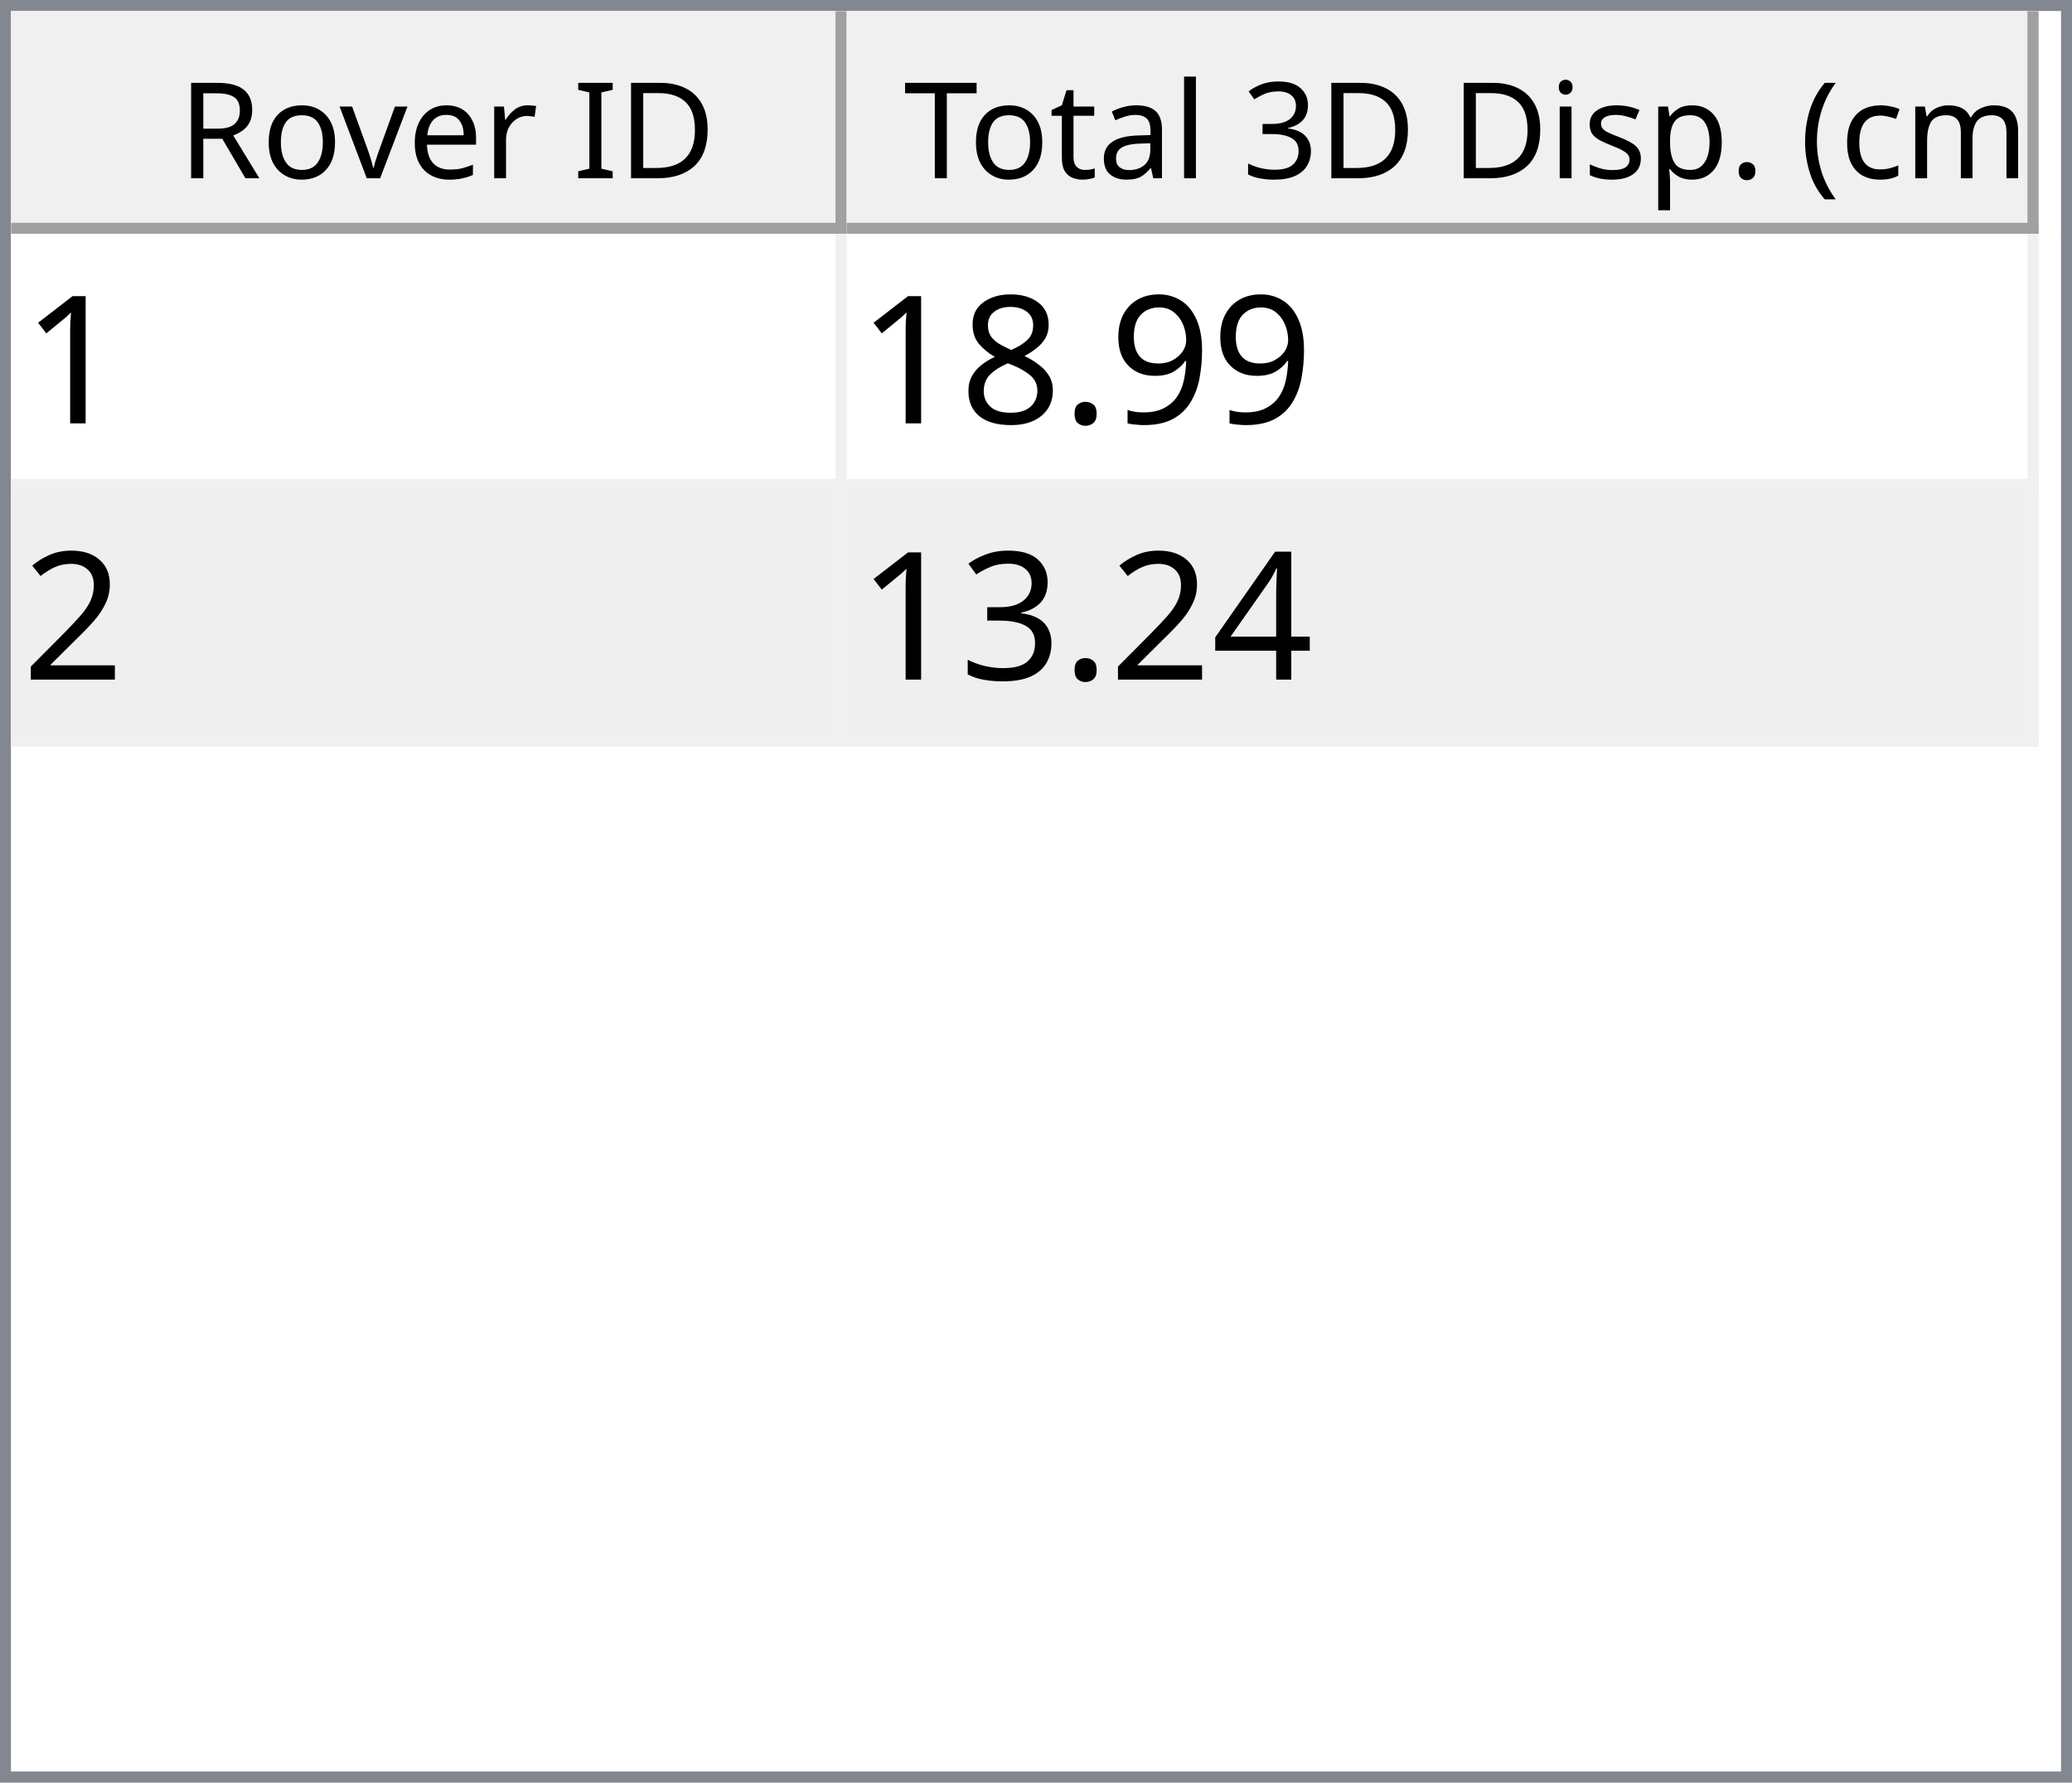
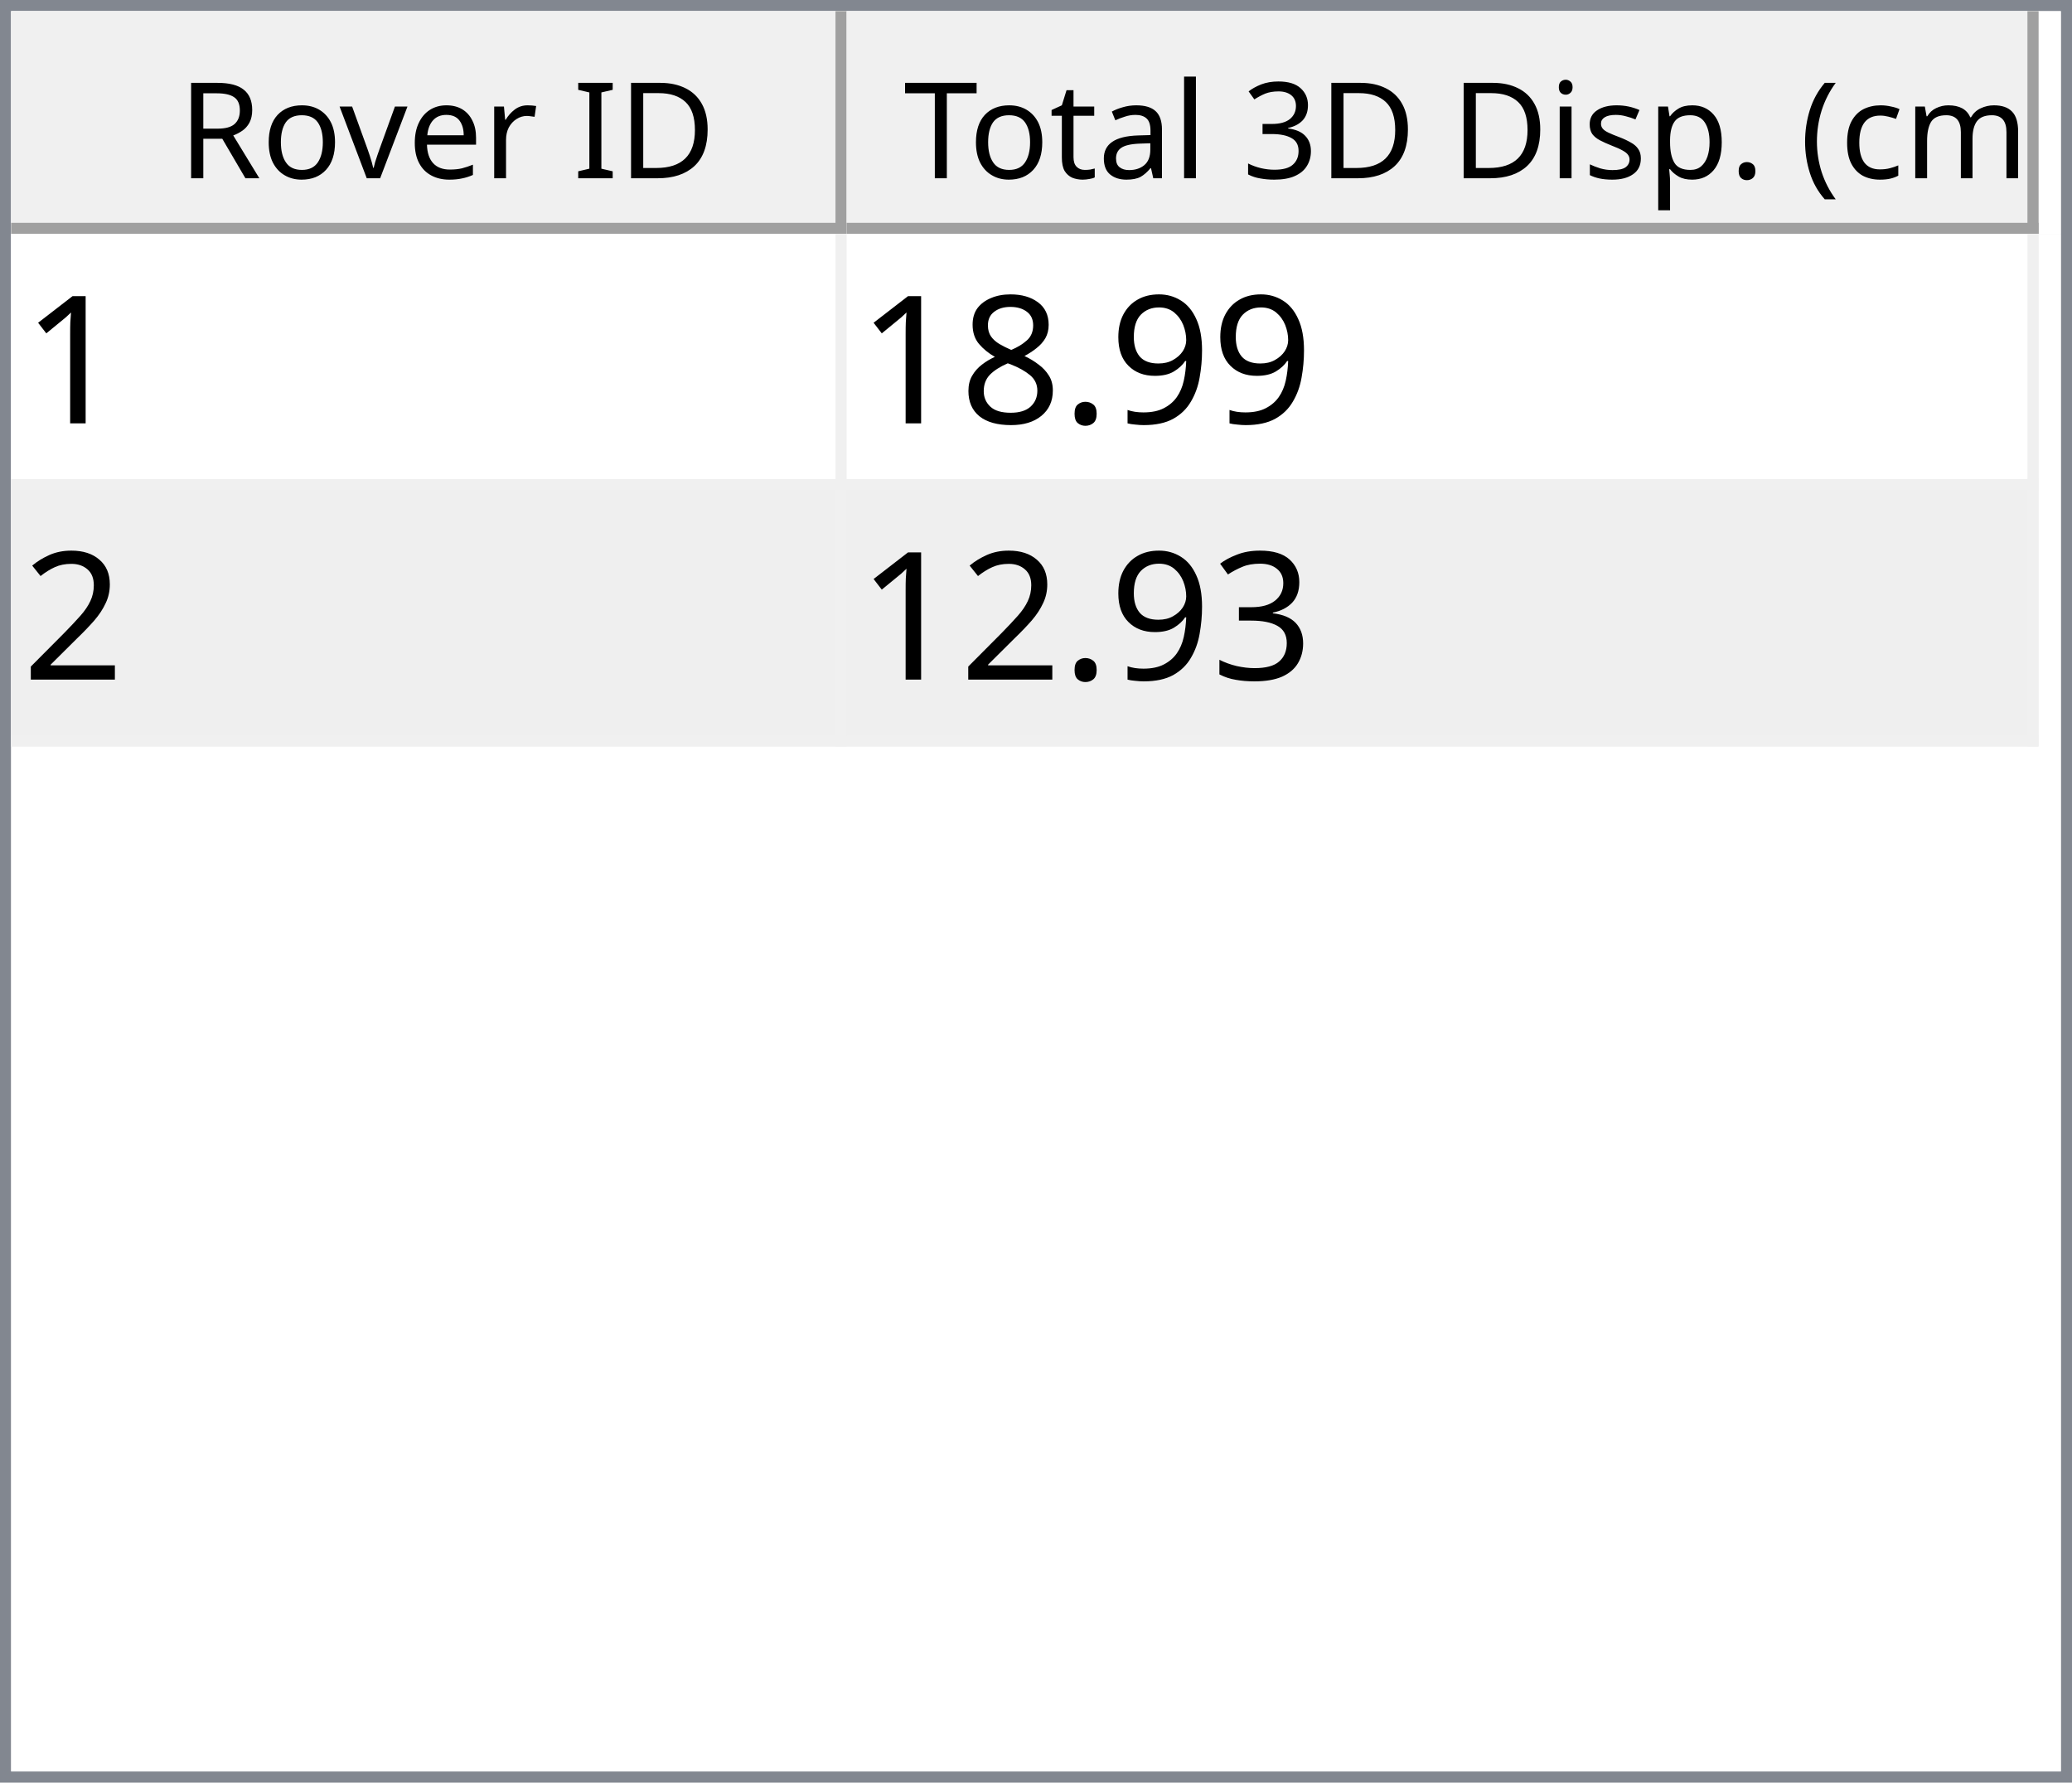
<svg xmlns="http://www.w3.org/2000/svg" style="fill-opacity:1; color-rendering:auto; color-interpolation:auto; text-rendering:auto; stroke:black; stroke-linecap:square; stroke-miterlimit:10; shape-rendering:auto; stroke-opacity:1; fill:black; stroke-dasharray:none; font-weight:normal; stroke-width:1; font-family:'Dialog'; font-style:normal; stroke-linejoin:miter; font-size:12px; stroke-dashoffset:0; image-rendering:auto;" width="186" height="160">
  <defs id="genericDefs" />
  <g>
    <defs id="defs1">
      <clipPath clipPathUnits="userSpaceOnUse" id="clipPath1">
        <path d="M0 0 L186 0 L186 160 L0 160 L0 0 Z" />
      </clipPath>
      <clipPath clipPathUnits="userSpaceOnUse" id="clipPath2">
        <path d="M0 0 L0 160 L186 160 L186 0 Z" />
      </clipPath>
      <clipPath clipPathUnits="userSpaceOnUse" id="clipPath3">
        <path d="M0 0 L0 20 L184 20 L184 0 Z" />
      </clipPath>
      <clipPath clipPathUnits="userSpaceOnUse" id="clipPath4">
        <path d="M0 0 L0 20 L75 20 L75 0 Z" />
      </clipPath>
      <clipPath clipPathUnits="userSpaceOnUse" id="clipPath5">
        <path d="M1 1 L1 19 L74 19 L74 1 Z" />
      </clipPath>
      <clipPath clipPathUnits="userSpaceOnUse" id="clipPath6">
        <path d="M0 0 L0 18 L73 18 L73 0 Z" />
      </clipPath>
      <clipPath clipPathUnits="userSpaceOnUse" id="clipPath7">
        <path d="M-0.5 -0.5 L-0.5 19.5 L74.5 19.5 L74.5 -0.5 Z" />
      </clipPath>
      <clipPath clipPathUnits="userSpaceOnUse" id="clipPath8">
        <path d="M0 0 L0 20 L107 20 L107 0 Z" />
      </clipPath>
      <clipPath clipPathUnits="userSpaceOnUse" id="clipPath9">
        <path d="M1 1 L1 19 L106 19 L106 1 Z" />
      </clipPath>
      <clipPath clipPathUnits="userSpaceOnUse" id="clipPath10">
        <path d="M0 0 L0 18 L105 18 L105 0 Z" />
      </clipPath>
      <clipPath clipPathUnits="userSpaceOnUse" id="clipPath11">
        <path d="M-0.5 -0.5 L-0.5 19.5 L106.5 19.5 L106.5 -0.5 Z" />
      </clipPath>
      <clipPath clipPathUnits="userSpaceOnUse" id="clipPath12">
        <path d="M0 0 L0 138 L184 138 L184 0 Z" />
      </clipPath>
      <clipPath clipPathUnits="userSpaceOnUse" id="clipPath13">
        <path d="M0 0 L0 46 L182 46 L182 0 Z" />
      </clipPath>
      <clipPath clipPathUnits="userSpaceOnUse" id="clipPath14">
        <path d="M-0.5 -0.5 L-0.5 45.5 L181.5 45.5 L181.5 -0.5 Z" />
      </clipPath>
      <clipPath clipPathUnits="userSpaceOnUse" id="clipPath15">
        <path d="M0 0 L0 22 L74 22 L74 0 Z" />
      </clipPath>
      <clipPath clipPathUnits="userSpaceOnUse" id="clipPath16">
        <path d="M0 0 L0 22 L106 22 L106 0 Z" />
      </clipPath>
      <font horiz-adv-x="64.551" id="font1">
        <font-face ascent="107.91" descent="25.098" units-per-em="100" style="font-style:normal; font-family:Segoe UI; font-weight:normal;" />
        <missing-glyph horiz-adv-x="64.551" d="M8.109 0 L8.109 68.266 L56.453 68.266 L56.453 0 L8.109 0 ZM15.328 7.234 L49.219 7.234 L49.219 61.031 L15.328 61.031 L15.328 7.234 Z" />
        <glyph unicode="D" horiz-adv-x="70.117" d="M9.188 0 L9.188 70.016 L28.516 70.016 Q65.531 70.016 65.531 35.891 Q65.531 19.672 55.25 9.836 Q44.969 0 27.734 0 L9.188 0 ZM17.391 62.594 L17.391 7.422 L27.828 7.422 Q41.609 7.422 49.273 14.797 Q56.938 22.172 56.938 35.688 Q56.938 62.594 28.328 62.594 L17.391 62.594 Z" />
        <glyph unicode="I" horiz-adv-x="26.611" d="M17.391 0 L9.188 0 L9.188 70.016 L17.391 70.016 L17.391 0 Z" />
        <glyph unicode=" " horiz-adv-x="27.393" d="" />
        <glyph unicode="r" horiz-adv-x="34.766" d="M34.188 41.891 Q32.078 43.5 28.125 43.5 Q23 43.5 19.555 38.672 Q16.109 33.844 16.109 25.484 L16.109 0 L8.109 0 L8.109 50 L16.109 50 L16.109 39.703 L16.312 39.703 Q18.016 44.969 21.531 47.922 Q25.047 50.875 29.391 50.875 Q32.516 50.875 34.188 50.203 L34.188 41.891 Z" />
        <glyph unicode="e" horiz-adv-x="52.295" d="M48.297 23 L12.984 23 Q13.188 14.656 17.484 10.109 Q21.781 5.562 29.297 5.562 Q37.75 5.562 44.828 11.141 L44.828 3.609 Q38.234 -1.172 27.391 -1.172 Q16.797 -1.172 10.742 5.641 Q4.688 12.453 4.688 24.812 Q4.688 36.469 11.305 43.82 Q17.922 51.172 27.734 51.172 Q37.547 51.172 42.922 44.828 Q48.297 38.484 48.297 27.203 L48.297 23 ZM40.094 29.781 Q40.047 36.719 36.75 40.578 Q33.453 44.438 27.594 44.438 Q21.922 44.438 17.969 40.383 Q14.016 36.328 13.094 29.781 L40.094 29.781 Z" />
        <glyph unicode="v" horiz-adv-x="47.9" d="M47.406 50 L27.484 0 L19.625 0 L0.688 50 L9.469 50 L22.172 13.672 Q23.578 9.672 23.922 6.688 L24.125 6.688 Q24.609 10.453 25.688 13.484 L38.969 50 L47.406 50 Z" />
        <glyph unicode="o" horiz-adv-x="58.594" d="M29 -1.172 Q17.922 -1.172 11.305 5.836 Q4.688 12.844 4.688 24.422 Q4.688 37.016 11.57 44.094 Q18.453 51.172 30.172 51.172 Q41.359 51.172 47.633 44.289 Q53.906 37.406 53.906 25.203 Q53.906 13.234 47.141 6.031 Q40.375 -1.172 29 -1.172 ZM29.594 44.438 Q21.875 44.438 17.383 39.188 Q12.891 33.938 12.891 24.703 Q12.891 15.828 17.43 10.695 Q21.969 5.562 29.594 5.562 Q37.359 5.562 41.531 10.594 Q45.703 15.625 45.703 24.906 Q45.703 34.281 41.531 39.359 Q37.359 44.438 29.594 44.438 Z" />
        <glyph unicode="R" horiz-adv-x="59.814" d="M59.375 0 L49.609 0 L37.891 19.625 Q36.281 22.359 34.766 24.289 Q33.25 26.219 31.664 27.438 Q30.078 28.656 28.25 29.219 Q26.422 29.781 24.125 29.781 L17.391 29.781 L17.391 0 L9.188 0 L9.188 70.016 L30.078 70.016 Q34.672 70.016 38.555 68.867 Q42.438 67.719 45.289 65.375 Q48.141 63.031 49.758 59.547 Q51.375 56.062 51.375 51.375 Q51.375 47.703 50.273 44.656 Q49.172 41.609 47.148 39.211 Q45.125 36.812 42.266 35.133 Q39.406 33.453 35.844 32.516 L35.844 32.328 Q37.594 31.547 38.891 30.547 Q40.188 29.547 41.359 28.18 Q42.531 26.812 43.68 25.078 Q44.828 23.344 46.234 21.047 L59.375 0 ZM17.391 62.594 L17.391 37.203 L28.516 37.203 Q31.594 37.203 34.203 38.133 Q36.812 39.062 38.719 40.797 Q40.625 42.531 41.703 45.047 Q42.781 47.562 42.781 50.688 Q42.781 56.297 39.141 59.445 Q35.5 62.594 28.609 62.594 L17.391 62.594 Z" />
        <glyph unicode=")" horiz-adv-x="30.176" d="M8.297 -15.922 L1.172 -15.922 Q16.406 2.344 16.406 26.812 Q16.406 51.469 1.078 70.016 L8.297 70.016 Q23.531 52.156 23.531 26.703 Q23.531 1.375 8.297 -15.922 Z" />
        <glyph unicode="m" horiz-adv-x="86.133" d="M79.109 0 L71.094 0 L71.094 28.719 Q71.094 37.016 68.531 40.727 Q65.969 44.438 59.906 44.438 Q54.781 44.438 51.195 39.75 Q47.609 35.062 47.609 28.516 L47.609 0 L39.594 0 L39.594 29.688 Q39.594 44.438 28.219 44.438 Q22.953 44.438 19.531 40.016 Q16.109 35.594 16.109 28.516 L16.109 0 L8.109 0 L8.109 50 L16.109 50 L16.109 42.094 L16.312 42.094 Q21.625 51.172 31.844 51.172 Q36.969 51.172 40.773 48.312 Q44.578 45.453 46 40.828 Q51.562 51.172 62.594 51.172 Q79.109 51.172 79.109 30.812 L79.109 0 Z" />
        <glyph unicode="c" horiz-adv-x="46.191" d="M42.188 2.297 Q36.422 -1.172 28.516 -1.172 Q17.828 -1.172 11.258 5.789 Q4.688 12.75 4.688 23.828 Q4.688 36.188 11.766 43.68 Q18.844 51.172 30.672 51.172 Q37.25 51.172 42.281 48.734 L42.281 40.531 Q36.719 44.438 30.375 44.438 Q22.703 44.438 17.797 38.945 Q12.891 33.453 12.891 24.516 Q12.891 15.719 17.508 10.641 Q22.125 5.562 29.891 5.562 Q36.422 5.562 42.188 9.906 L42.188 2.297 Z" />
        <glyph unicode="(" horiz-adv-x="30.176" d="M29.109 -15.922 L21.969 -15.922 Q6.844 1.375 6.844 26.703 Q6.844 52.156 21.969 70.016 L29.203 70.016 Q13.875 51.469 13.875 26.812 Q13.875 2.344 29.109 -15.922 Z" />
        <glyph unicode="." horiz-adv-x="21.68" d="M10.891 -1.078 Q8.641 -1.078 7.055 0.539 Q5.469 2.156 5.469 4.391 Q5.469 6.641 7.055 8.273 Q8.641 9.906 10.891 9.906 Q13.188 9.906 14.797 8.273 Q16.406 6.641 16.406 4.391 Q16.406 2.156 14.797 0.539 Q13.188 -1.078 10.891 -1.078 Z" />
        <glyph unicode="p" horiz-adv-x="58.789" d="M16.312 7.234 L16.109 7.234 L16.109 -23 L8.109 -23 L8.109 50 L16.109 50 L16.109 41.219 L16.312 41.219 Q22.219 51.172 33.594 51.172 Q43.266 51.172 48.688 44.461 Q54.109 37.75 54.109 26.469 Q54.109 13.922 48 6.375 Q41.891 -1.172 31.297 -1.172 Q21.578 -1.172 16.312 7.234 ZM16.109 27.391 L16.109 20.406 Q16.109 14.203 20.141 9.883 Q24.172 5.562 30.375 5.562 Q37.641 5.562 41.773 11.133 Q45.906 16.703 45.906 26.609 Q45.906 34.969 42.047 39.703 Q38.188 44.438 31.594 44.438 Q24.609 44.438 20.359 39.578 Q16.109 34.719 16.109 27.391 Z" />
        <glyph unicode="s" horiz-adv-x="42.432" d="M5.078 1.812 L5.078 10.406 Q11.625 5.562 19.484 5.562 Q30.031 5.562 30.031 12.594 Q30.031 14.594 29.125 15.992 Q28.219 17.391 26.68 18.461 Q25.141 19.531 23.07 20.383 Q21 21.234 18.609 22.172 Q15.281 23.484 12.766 24.828 Q10.25 26.172 8.57 27.859 Q6.891 29.547 6.031 31.695 Q5.172 33.844 5.172 36.719 Q5.172 40.234 6.789 42.945 Q8.406 45.656 11.086 47.484 Q13.766 49.312 17.211 50.242 Q20.656 51.172 24.312 51.172 Q30.812 51.172 35.938 48.922 L35.938 40.828 Q30.422 44.438 23.25 44.438 Q21 44.438 19.195 43.922 Q17.391 43.406 16.094 42.477 Q14.797 41.547 14.086 40.258 Q13.375 38.969 13.375 37.406 Q13.375 35.453 14.086 34.133 Q14.797 32.812 16.164 31.789 Q17.531 30.766 19.484 29.938 Q21.438 29.109 23.922 28.125 Q27.25 26.859 29.883 25.516 Q32.516 24.172 34.375 22.484 Q36.234 20.797 37.234 18.602 Q38.234 16.406 38.234 13.375 Q38.234 9.672 36.602 6.938 Q34.969 4.203 32.234 2.398 Q29.5 0.594 25.93 -0.289 Q22.359 -1.172 18.453 -1.172 Q10.75 -1.172 5.078 1.812 Z" />
        <glyph unicode="i" horiz-adv-x="24.219" d="M12.203 62.703 Q10.062 62.703 8.547 64.164 Q7.031 65.625 7.031 67.875 Q7.031 70.125 8.547 71.609 Q10.062 73.094 12.203 73.094 Q14.406 73.094 15.945 71.609 Q17.484 70.125 17.484 67.875 Q17.484 65.719 15.945 64.211 Q14.406 62.703 12.203 62.703 ZM16.109 0 L8.109 0 L8.109 50 L16.109 50 L16.109 0 Z" />
        <glyph unicode="3" horiz-adv-x="53.906" d="M46.531 19.828 Q46.531 15.094 44.75 11.211 Q42.969 7.328 39.719 4.57 Q36.469 1.812 31.93 0.297 Q27.391 -1.219 21.922 -1.219 Q11.922 -1.219 6 2.594 L6 11.188 Q13.094 5.609 22.219 5.609 Q25.875 5.609 28.828 6.539 Q31.781 7.469 33.906 9.227 Q36.031 10.984 37.18 13.477 Q38.328 15.969 38.328 19.094 Q38.328 32.812 18.797 32.812 L12.984 32.812 L12.984 39.594 L18.5 39.594 Q35.797 39.594 35.797 52.484 Q35.797 64.406 22.609 64.406 Q15.188 64.406 8.688 59.422 L8.688 67.188 Q15.375 71.188 24.609 71.188 Q29 71.188 32.57 69.969 Q36.141 68.75 38.68 66.555 Q41.219 64.359 42.609 61.281 Q44 58.203 44 54.5 Q44 40.672 30.031 36.719 L30.031 36.531 Q33.594 36.141 36.625 34.797 Q39.656 33.453 41.852 31.305 Q44.047 29.156 45.289 26.25 Q46.531 23.344 46.531 19.828 Z" />
        <glyph unicode="l" horiz-adv-x="24.219" d="M16.109 0 L8.109 0 L8.109 74.031 L16.109 74.031 L16.109 0 Z" />
        <glyph unicode="a" horiz-adv-x="50.879" d="M43.891 0 L35.891 0 L35.891 7.812 L35.688 7.812 Q30.469 -1.172 20.312 -1.172 Q12.844 -1.172 8.617 2.781 Q4.391 6.734 4.391 13.281 Q4.391 27.297 20.906 29.594 L35.891 31.688 Q35.891 44.438 25.594 44.438 Q16.547 44.438 9.281 38.281 L9.281 46.484 Q16.656 51.172 26.266 51.172 Q43.891 51.172 43.891 32.516 L43.891 0 ZM35.891 25.297 L23.828 23.641 Q18.266 22.859 15.43 20.875 Q12.594 18.891 12.594 13.875 Q12.594 10.203 15.211 7.883 Q17.828 5.562 22.172 5.562 Q28.125 5.562 32.008 9.742 Q35.891 13.922 35.891 20.312 L35.891 25.297 Z" />
        <glyph unicode="t" horiz-adv-x="33.887" d="M31.297 0.484 Q28.469 -1.078 23.828 -1.078 Q10.688 -1.078 10.688 13.578 L10.688 43.172 L2.094 43.172 L2.094 50 L10.688 50 L10.688 62.203 L18.703 64.797 L18.703 50 L31.297 50 L31.297 43.172 L18.703 43.172 L18.703 14.984 Q18.703 9.969 20.414 7.82 Q22.125 5.672 26.078 5.672 Q29.109 5.672 31.297 7.328 L31.297 0.484 Z" />
        <glyph unicode="T" horiz-adv-x="52.393" d="M50.594 62.594 L30.375 62.594 L30.375 0 L22.172 0 L22.172 62.594 L2 62.594 L2 70.016 L50.594 70.016 L50.594 62.594 Z" />
      </font>
      <font horiz-adv-x="75.0" id="font2">
        <font-face ascent="100.537" descent="21.973" units-per-em="100" style="font-style:normal; font-family:sans-serif; font-weight:normal;" />
        <missing-glyph horiz-adv-x="75.0" d="M12.5 0 L12.5 62.5 L62.5 62.5 L62.5 0 L12.5 0 ZM14.062 1.562 L60.938 1.562 L60.938 60.938 L14.062 60.938 L14.062 1.562 Z" />
        <glyph unicode="1" horiz-adv-x="55.615" d="M37.25 0 L28.469 0 L28.469 56 Q25.297 52.984 20.141 49.953 Q14.984 46.922 10.891 45.406 L10.891 53.906 Q18.266 57.375 23.781 62.305 Q29.297 67.234 31.594 71.875 L37.25 71.875 L37.25 0 Z" />
        <glyph unicode="9" horiz-adv-x="55.615" d="M5.469 16.547 L13.922 17.328 Q14.984 11.375 18.016 8.688 Q21.047 6 25.781 6 Q29.828 6 32.883 7.859 Q35.938 9.719 37.891 12.82 Q39.844 15.922 41.164 21.195 Q42.484 26.469 42.484 31.938 Q42.484 32.516 42.438 33.688 Q39.797 29.5 35.234 26.883 Q30.672 24.266 25.344 24.266 Q16.453 24.266 10.305 30.711 Q4.156 37.156 4.156 47.703 Q4.156 58.594 10.578 65.234 Q17 71.875 26.656 71.875 Q33.641 71.875 39.43 68.117 Q45.219 64.359 48.219 57.398 Q51.219 50.438 51.219 37.25 Q51.219 23.531 48.242 15.406 Q45.266 7.281 39.383 3.031 Q33.5 -1.219 25.594 -1.219 Q17.188 -1.219 11.867 3.445 Q6.547 8.109 5.469 16.547 ZM41.453 48.141 Q41.453 55.719 37.43 60.156 Q33.406 64.594 27.734 64.594 Q21.875 64.594 17.531 59.812 Q13.188 55.031 13.188 47.406 Q13.188 40.578 17.312 36.305 Q21.438 32.031 27.484 32.031 Q33.594 32.031 37.523 36.305 Q41.453 40.578 41.453 48.141 Z" />
        <glyph unicode="." horiz-adv-x="27.783" d="M9.078 0 L9.078 10.016 L19.094 10.016 L19.094 0 L9.078 0 Z" />
        <glyph unicode="8" horiz-adv-x="55.615" d="M17.672 38.812 Q12.203 40.828 9.57 44.539 Q6.938 48.25 6.938 53.422 Q6.938 61.234 12.555 66.555 Q18.172 71.875 27.484 71.875 Q36.859 71.875 42.578 66.43 Q48.297 60.984 48.297 53.172 Q48.297 48.188 45.68 44.508 Q43.062 40.828 37.75 38.812 Q44.344 36.672 47.781 31.883 Q51.219 27.094 51.219 20.453 Q51.219 11.281 44.727 5.031 Q38.234 -1.219 27.641 -1.219 Q17.047 -1.219 10.547 5.055 Q4.047 11.328 4.047 20.703 Q4.047 27.688 7.594 32.398 Q11.141 37.109 17.672 38.812 ZM15.922 53.719 Q15.922 48.641 19.195 45.414 Q22.469 42.188 27.688 42.188 Q32.766 42.188 36.016 45.383 Q39.266 48.578 39.266 53.219 Q39.266 58.062 35.914 61.359 Q32.562 64.656 27.594 64.656 Q22.562 64.656 19.242 61.43 Q15.922 58.203 15.922 53.719 ZM13.094 20.656 Q13.094 16.891 14.875 13.375 Q16.656 9.859 20.172 7.93 Q23.688 6 27.734 6 Q34.031 6 38.133 10.055 Q42.234 14.109 42.234 20.359 Q42.234 26.703 38.016 30.859 Q33.797 35.016 27.438 35.016 Q21.234 35.016 17.164 30.914 Q13.094 26.812 13.094 20.656 Z" />
        <glyph unicode="2" horiz-adv-x="55.615" d="M50.344 8.453 L50.344 0 L3.031 0 Q2.938 3.172 4.047 6.109 Q5.859 10.938 9.836 15.625 Q13.812 20.312 21.344 26.469 Q33.016 36.031 37.117 41.625 Q41.219 47.219 41.219 52.203 Q41.219 57.422 37.477 61.008 Q33.734 64.594 27.734 64.594 Q21.391 64.594 17.578 60.789 Q13.766 56.984 13.719 50.25 L4.688 51.172 Q5.609 61.281 11.664 66.578 Q17.719 71.875 27.938 71.875 Q38.234 71.875 44.242 66.164 Q50.25 60.453 50.25 52 Q50.25 47.703 48.492 43.555 Q46.734 39.406 42.656 34.812 Q38.578 30.219 29.109 22.219 Q21.188 15.578 18.945 13.211 Q16.703 10.844 15.234 8.453 L50.344 8.453 Z" />
-         <glyph unicode="4" horiz-adv-x="55.615" d="M32.328 0 L32.328 17.141 L1.266 17.141 L1.266 25.203 L33.938 71.578 L41.109 71.578 L41.109 25.203 L50.781 25.203 L50.781 17.141 L41.109 17.141 L41.109 0 L32.328 0 ZM32.328 25.203 L32.328 57.469 L9.906 25.203 L32.328 25.203 Z" />
        <glyph unicode="3" horiz-adv-x="55.615" d="M4.203 18.891 L12.984 20.062 Q14.5 12.594 18.141 9.297 Q21.781 6 27 6 Q33.203 6 37.477 10.297 Q41.75 14.594 41.75 20.953 Q41.75 27 37.797 30.93 Q33.844 34.859 27.734 34.859 Q25.25 34.859 21.531 33.891 L22.516 41.609 Q23.391 41.5 23.922 41.5 Q29.547 41.5 34.039 44.43 Q38.531 47.359 38.531 53.469 Q38.531 58.297 35.258 61.477 Q31.984 64.656 26.812 64.656 Q21.688 64.656 18.266 61.43 Q14.844 58.203 13.875 51.766 L5.078 53.328 Q6.688 62.156 12.398 67.016 Q18.109 71.875 26.609 71.875 Q32.469 71.875 37.398 69.359 Q42.328 66.844 44.945 62.5 Q47.562 58.156 47.562 53.266 Q47.562 48.641 45.07 44.828 Q42.578 41.016 37.703 38.766 Q44.047 37.312 47.562 32.695 Q51.078 28.078 51.078 21.141 Q51.078 11.766 44.242 5.25 Q37.406 -1.266 26.953 -1.266 Q17.531 -1.266 11.305 4.352 Q5.078 9.969 4.203 18.891 Z" />
      </font>
    </defs>
    <g style="fill:white; stroke:white;">
      <rect x="0" y="0" width="186" style="clip-path:url(#clipPath1); stroke:none;" height="160" />
    </g>
    <g style="fill:white; text-rendering:optimizeSpeed; color-rendering:optimizeSpeed; image-rendering:optimizeSpeed; shape-rendering:crispEdges; stroke:white; color-interpolation:sRGB;">
      <rect x="0" width="186" height="160" y="0" style="stroke:none;" />
      <path style="stroke:none;" d="M0 160 L186 160 L186 0 L0 0 Z" />
    </g>
    <g style="fill:rgb(240,240,240); font-family:'Segoe UI'; stroke:rgb(240,240,240);">
      <rect x="0" y="0" width="186" style="clip-path:url(#clipPath2); stroke:none;" height="160" />
    </g>
    <g style="fill:rgb(130,135,144); font-family:'Segoe UI'; stroke:rgb(130,135,144);">
      <path d="M0 0 L186 0 L186 160 L0 160 L0 0 ZM1 1 L185 1 L185 159 L1 159 L1 1 Z" style="fill-rule:evenodd; clip-path:url(#clipPath2); stroke:none;" />
    </g>
    <g style="fill:white; font-family:'Segoe UI'; stroke:white;" transform="translate(1,1)">
      <rect x="0" y="0" width="184" style="clip-path:url(#clipPath3); stroke:none;" height="20" />
    </g>
    <g style="fill:rgb(240,240,240); font-family:'Segoe UI'; stroke:rgb(240,240,240);" transform="translate(1,1)">
      <rect x="0" y="0" width="75" style="clip-path:url(#clipPath4); stroke:none;" height="20" />
    </g>
    <g style="font-family:'Segoe UI';" transform="translate(2,2)">
      <text x="14" xml:space="preserve" y="14" style="clip-path:url(#clipPath6); stroke:none;">Rover ID</text>
    </g>
    <g style="fill:rgb(160,160,160); font-family:'Segoe UI'; stroke:rgb(160,160,160); stroke-linejoin:bevel;" transform="translate(1.5,1.5)">
      <line x1="74" x2="74" y1="0" style="fill:none; clip-path:url(#clipPath7);" y2="19" />
    </g>
    <g style="fill:rgb(160,160,160); font-family:'Segoe UI'; stroke:rgb(160,160,160); stroke-linejoin:bevel;" transform="matrix(1,0,0,1,1,1) translate(0.5,0.5)">
      <line x1="0" x2="74" y1="19" style="fill:none; clip-path:url(#clipPath7);" y2="19" />
    </g>
    <g style="fill:rgb(240,240,240); font-family:'Segoe UI'; stroke:rgb(240,240,240);" transform="translate(76,1)">
      <rect x="0" y="0" width="107" style="clip-path:url(#clipPath8); stroke:none;" height="20" />
    </g>
    <g style="font-family:'Segoe UI';" transform="translate(77,2)">
      <text x="1" xml:space="preserve" y="14" style="clip-path:url(#clipPath10); stroke:none;"> Total 3D Disp. (cm)</text>
    </g>
    <g style="fill:rgb(160,160,160); font-family:'Segoe UI'; stroke:rgb(160,160,160); stroke-linejoin:bevel;" transform="translate(76.5,1.5)">
      <line x1="106" x2="106" y1="0" style="fill:none; clip-path:url(#clipPath11);" y2="19" />
    </g>
    <g style="fill:rgb(160,160,160); font-family:'Segoe UI'; stroke:rgb(160,160,160); stroke-linejoin:bevel;" transform="matrix(1,0,0,1,76,1) translate(0.5,0.5)">
      <line x1="0" x2="106" y1="19" style="fill:none; clip-path:url(#clipPath11);" y2="19" />
    </g>
    <g style="fill:white; font-family:'Segoe UI'; stroke:white;" transform="translate(1,21)">
      <rect x="0" y="0" width="184" style="clip-path:url(#clipPath12); stroke:none;" height="138" />
    </g>
    <g style="fill:rgb(240,240,240); font-size:16px; font-family:sans-serif; stroke:rgb(240,240,240);" transform="translate(1,21)">
      <rect x="0" y="0" width="182" style="clip-path:url(#clipPath13); stroke:none;" height="46" />
      <line transform="translate(0.5,0.5)" x1="0" x2="181" y1="22" style="clip-path:url(#clipPath14); fill:none; stroke-linejoin:bevel;" y2="22" />
    </g>
    <g transform="matrix(1,0,0,1,1,21) translate(0.5,0.5)" style="fill:rgb(240,240,240); font-size:16px; font-family:sans-serif; stroke:rgb(240,240,240); stroke-linejoin:bevel;">
      <line x1="0" x2="181" y1="45" style="fill:none; clip-path:url(#clipPath14);" y2="45" />
    </g>
    <g transform="matrix(1,0,0,1,1,21) translate(0.5,0.5)" style="fill:rgb(240,240,240); font-size:16px; font-family:sans-serif; stroke:rgb(240,240,240); stroke-linejoin:bevel;">
      <line x1="74" x2="74" y1="0" style="fill:none; clip-path:url(#clipPath14);" y2="45" />
    </g>
    <g transform="matrix(1,0,0,1,1,21) translate(0.5,0.5)" style="fill:rgb(240,240,240); font-size:16px; font-family:sans-serif; stroke:rgb(240,240,240); stroke-linejoin:bevel;">
      <line x1="181" x2="181" y1="0" style="fill:none; clip-path:url(#clipPath14);" y2="45" />
    </g>
    <g style="fill:white; font-size:16px; font-family:sans-serif; stroke:white;" transform="matrix(1,0,0,1,1,21)">
      <rect x="0" y="0" width="74" style="clip-path:url(#clipPath15); stroke:none;" height="22" />
      <text x="1" y="17" style="fill:black; clip-path:url(#clipPath15); stroke:none;" xml:space="preserve">1</text>
    </g>
    <g style="fill:white; font-size:16px; font-family:sans-serif; stroke:white;" transform="matrix(1,0,0,1,1,21) translate(75,0)">
      <rect x="0" y="0" width="106" style="clip-path:url(#clipPath16); stroke:none;" height="22" />
      <text x="1" y="17" style="fill:black; clip-path:url(#clipPath16); stroke:none;" xml:space="preserve">18.99</text>
    </g>
    <g style="fill:rgb(239,239,239); font-size:16px; font-family:sans-serif; stroke:rgb(239,239,239);" transform="matrix(1,0,0,1,1,21) translate(0,23)">
      <rect x="0" y="0" width="74" style="clip-path:url(#clipPath15); stroke:none;" height="22" />
      <text x="1" y="17" style="fill:black; clip-path:url(#clipPath15); stroke:none;" xml:space="preserve">2</text>
    </g>
    <g style="fill:rgb(239,239,239); font-size:16px; font-family:sans-serif; stroke:rgb(239,239,239);" transform="matrix(1,0,0,1,1,21) translate(75,23)">
      <rect x="0" y="0" width="106" style="clip-path:url(#clipPath16); stroke:none;" height="22" />
-       <text x="1" y="17" style="fill:black; clip-path:url(#clipPath16); stroke:none;" xml:space="preserve">13.24</text>
+       <text x="1" y="17" style="fill:black; clip-path:url(#clipPath16); stroke:none;" xml:space="preserve">12.93</text>
    </g>
  </g>
</svg>
